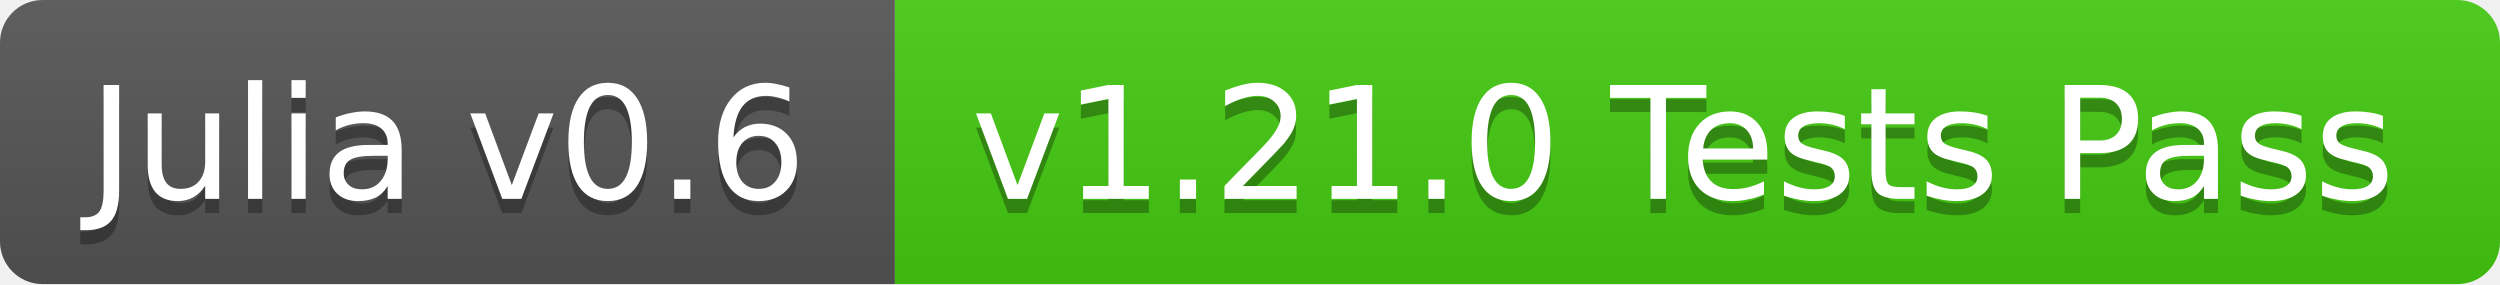
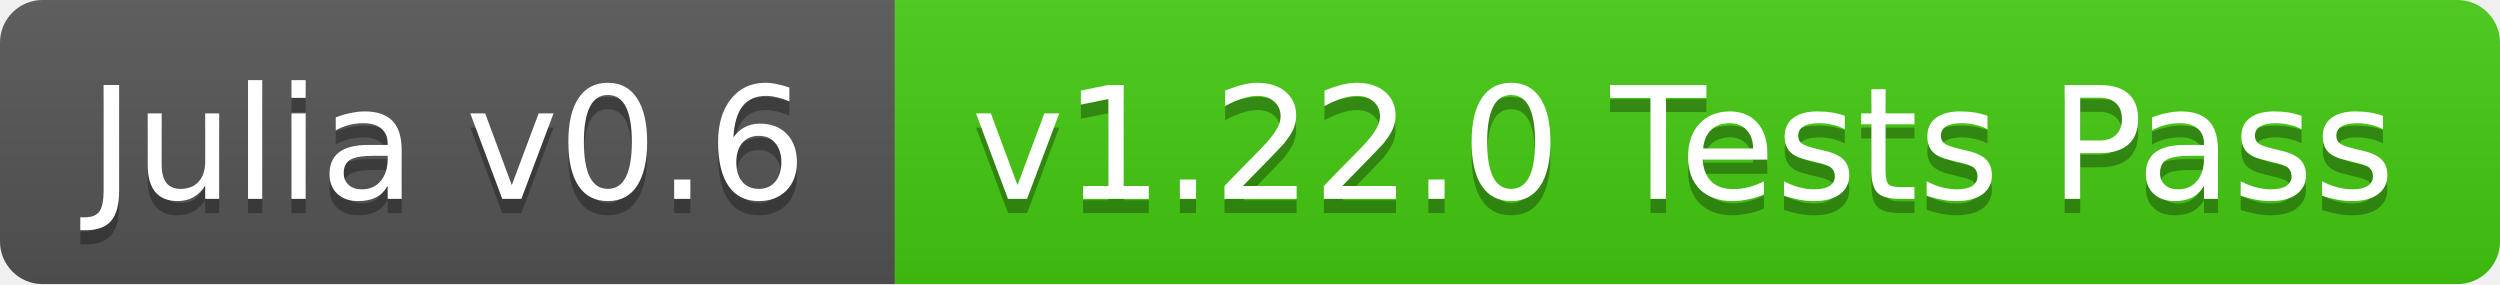
<svg xmlns="http://www.w3.org/2000/svg" width="176" height="20">
  <linearGradient id="b" x2="0" y2="100%">
    <stop offset="0" stop-color="#bbb" stop-opacity=".1" />
    <stop offset="1" stop-opacity=".1" />
  </linearGradient>
  <clipPath id="a">
    <rect width="176" height="20" rx="3" fill="#fff" />
  </clipPath>
  <g clip-path="url(#a)">
    <path fill="#555" d="M0 0h63v20H0z" />
    <path fill="#4c1" d="M63 0h113v20H63z" />
    <path fill="url(#b)" d="M0 0h176v20H0z" />
  </g>
  <g fill="#fff" text-anchor="middle" font-family="DejaVu Sans,Verdana,Geneva,sans-serif" font-size="11">
    <text x="31.5" y="15" fill="#010101" fill-opacity=".3">Julia v0.6</text>
    <text x="31.5" y="14">Julia v0.6</text>
-     <text x="118.5" y="15" fill="#010101" fill-opacity=".3">v1.21.0 Tests Pass</text>
-     <text x="118.5" y="14">v1.21.0 Tests Pass</text>
+     <text x="118.5" y="15" fill="#010101" fill-opacity=".3">v1.22.0 Tests Pass</text>
+     <text x="118.5" y="14">v1.22.0 Tests Pass</text>
  </g>
</svg>
